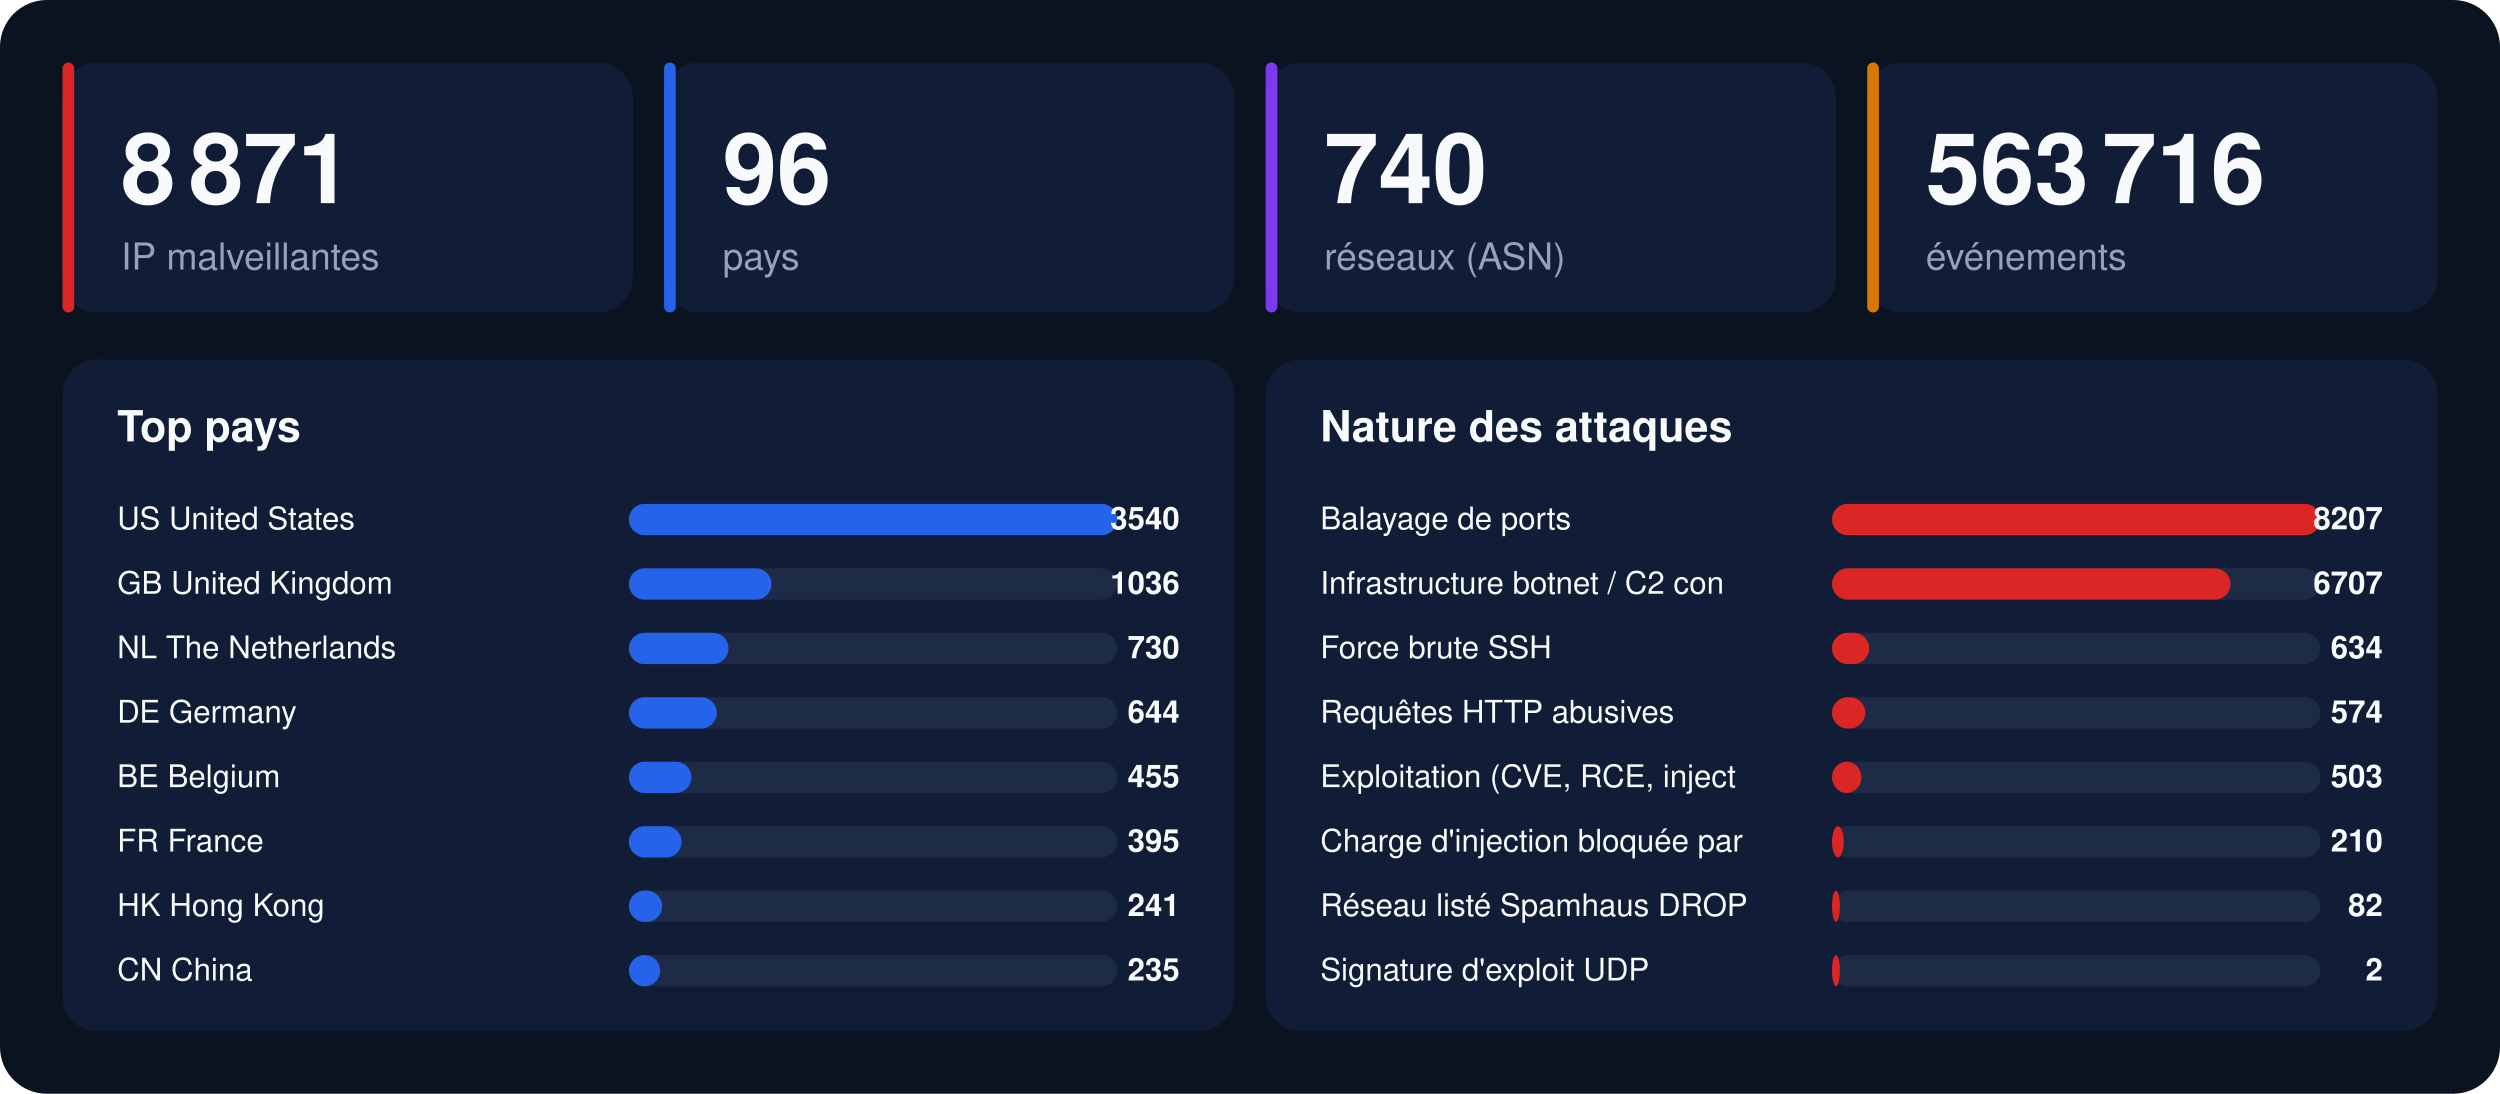
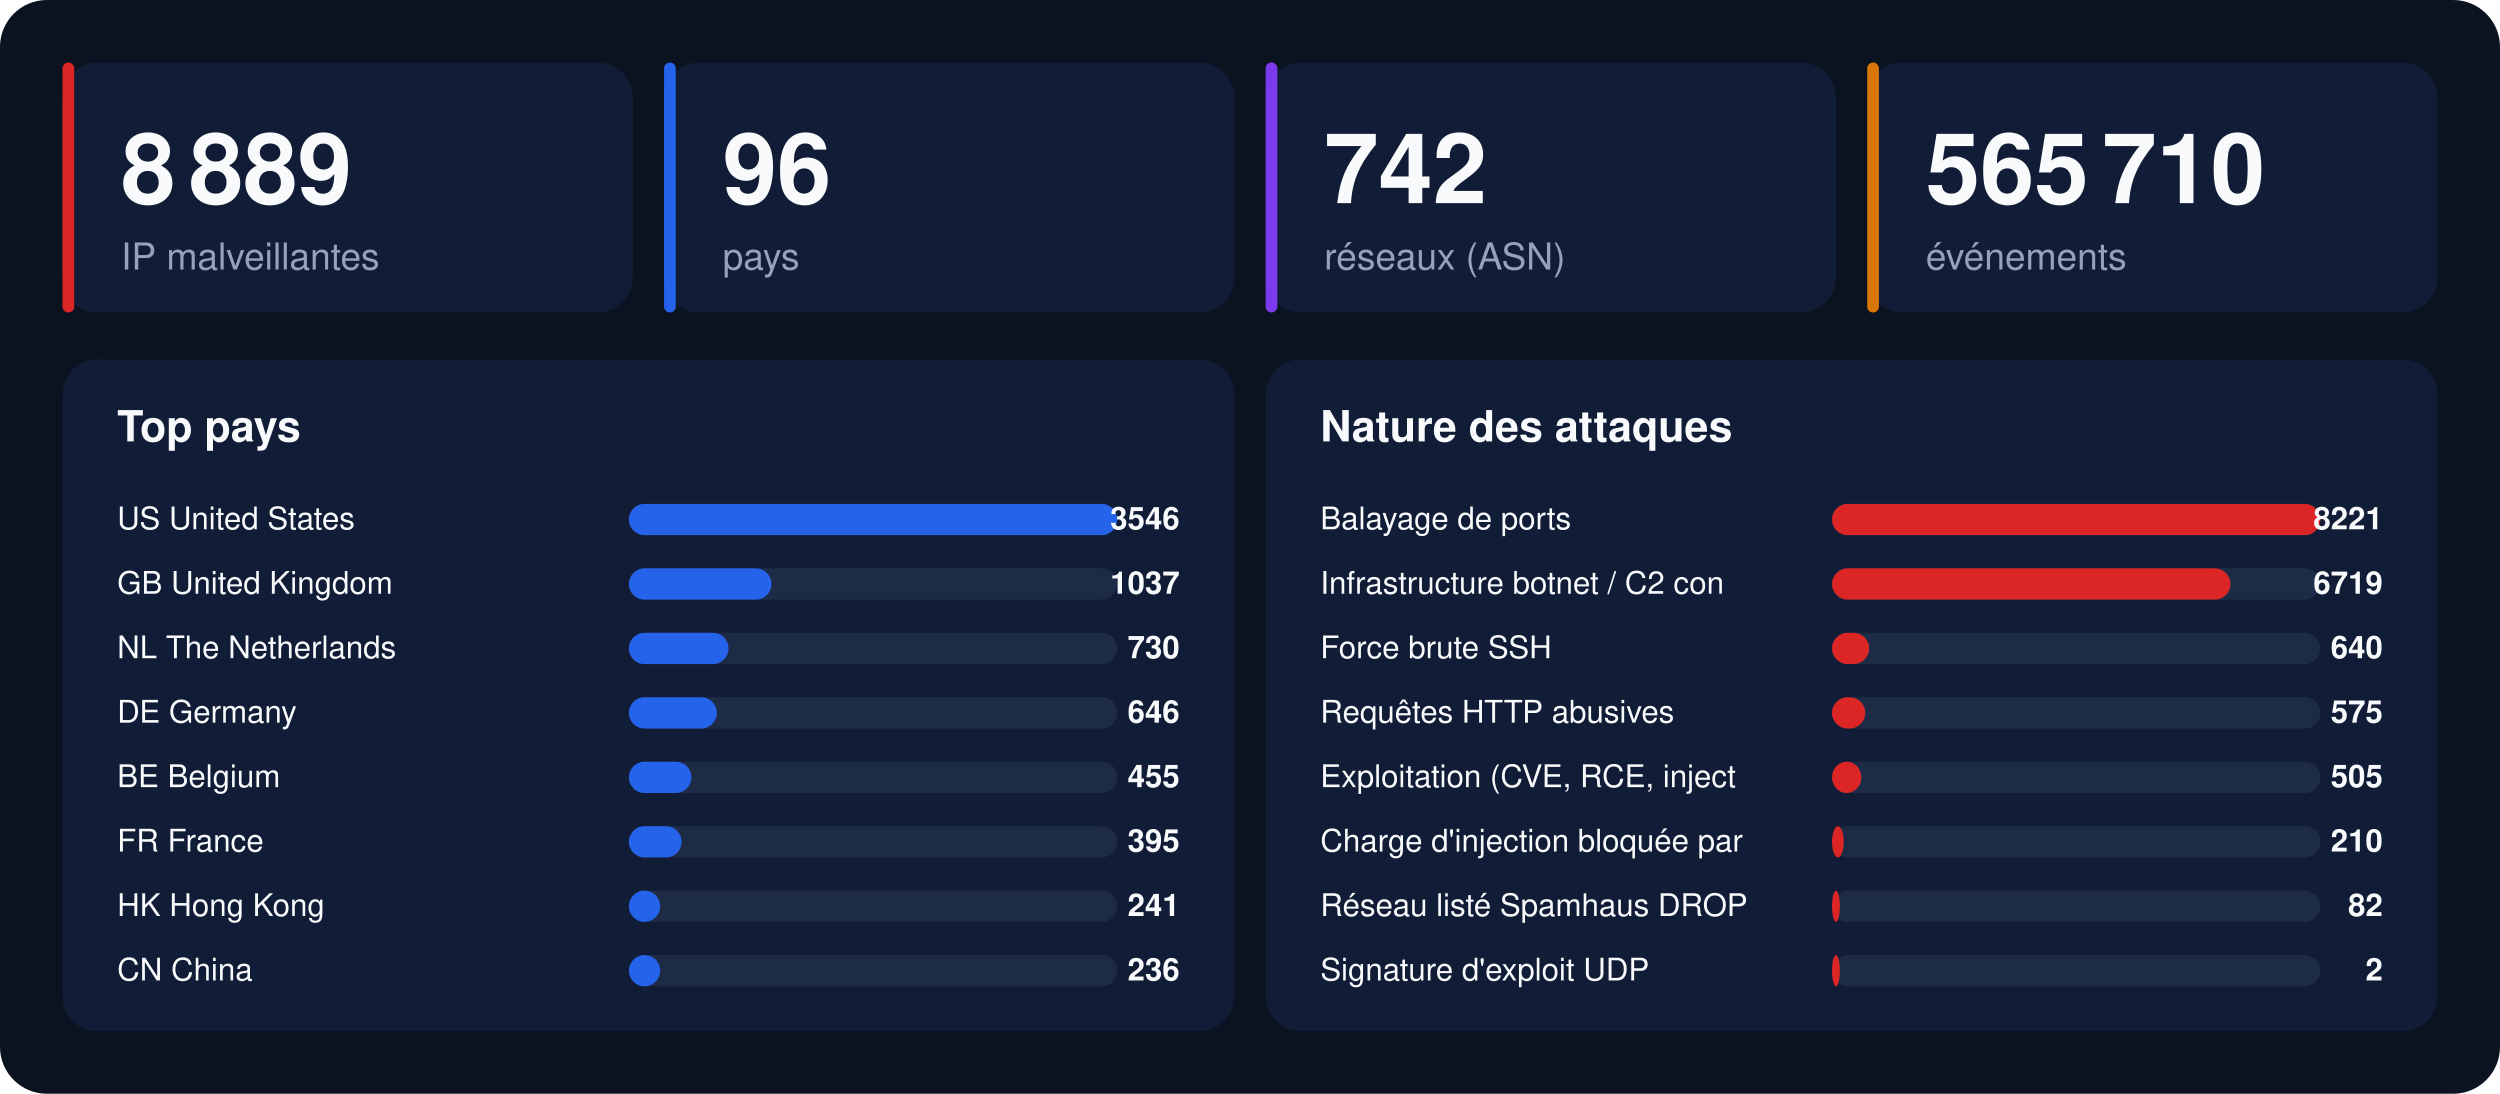
<svg xmlns="http://www.w3.org/2000/svg" width="1280" height="560" viewBox="0 0 1280 560" font-family="-apple-system,BlinkMacSystemFont,'Segoe UI',Helvetica,Arial,sans-serif">
  <rect width="1280" height="560" rx="24" fill="#0b1220" />
  <rect x="32" y="32" width="292" height="128" rx="18" fill="#111d36" />
  <rect x="32" y="32" width="6" height="128" rx="3" fill="#dc2626" />
-   <text x="62" y="104" font-size="50" font-weight="800" fill="#f8fafc">8 871</text>
+   <text x="62" y="104" font-size="50" font-weight="800" fill="#f8fafc">8 889</text>
  <text x="62" y="138" font-size="19" fill="#94a3b8">IP malveillantes</text>
  <rect x="340" y="32" width="292" height="128" rx="18" fill="#111d36" />
  <rect x="340" y="32" width="6" height="128" rx="3" fill="#2563eb" />
  <text x="370" y="104" font-size="50" font-weight="800" fill="#f8fafc">96</text>
  <text x="370" y="138" font-size="19" fill="#94a3b8">pays</text>
  <rect x="648" y="32" width="292" height="128" rx="18" fill="#111d36" />
  <rect x="648" y="32" width="6" height="128" rx="3" fill="#7c3aed" />
-   <text x="678" y="104" font-size="50" font-weight="800" fill="#f8fafc">740</text>
+   <text x="678" y="104" font-size="50" font-weight="800" fill="#f8fafc">742</text>
  <text x="678" y="138" font-size="19" fill="#94a3b8">réseaux (ASN)</text>
  <rect x="956" y="32" width="292" height="128" rx="18" fill="#111d36" />
  <rect x="956" y="32" width="6" height="128" rx="3" fill="#d97706" />
-   <text x="986" y="104" font-size="50" font-weight="800" fill="#f8fafc">563 716</text>
+   <text x="986" y="104" font-size="50" font-weight="800" fill="#f8fafc">565 710</text>
  <text x="986" y="138" font-size="19" fill="#94a3b8">événements</text>
  <rect x="32" y="184" width="600" height="344" rx="18" fill="#111d36" />
  <text x="60" y="226" font-size="22" font-weight="700" fill="#f8fafc">Top pays</text>
  <text x="60" y="271" font-size="16" fill="#f8fafc">US  United States</text>
  <rect x="322" y="258" width="250" height="16" rx="8" fill="#1e2b47" />
  <rect x="322" y="258" width="250" height="16" rx="8" fill="#2563eb" />
-   <text x="604" y="271" font-size="16" font-weight="700" text-anchor="end" fill="#f8fafc">3540</text>
+   <text x="604" y="271" font-size="16" font-weight="700" text-anchor="end" fill="#f8fafc">3546</text>
  <text x="60" y="304" font-size="16" fill="#f8fafc">GB  United Kingdom</text>
  <rect x="322" y="291" width="250" height="16" rx="8" fill="#1e2b47" />
  <rect x="322" y="291" width="73" height="16" rx="8" fill="#2563eb" />
-   <text x="604" y="304" font-size="16" font-weight="700" text-anchor="end" fill="#f8fafc">1036</text>
+   <text x="604" y="304" font-size="16" font-weight="700" text-anchor="end" fill="#f8fafc">1037</text>
  <text x="60" y="337" font-size="16" fill="#f8fafc">NL  The Netherlands</text>
  <rect x="322" y="324" width="250" height="16" rx="8" fill="#1e2b47" />
  <rect x="322" y="324" width="51" height="16" rx="8" fill="#2563eb" />
  <text x="604" y="337" font-size="16" font-weight="700" text-anchor="end" fill="#f8fafc">730</text>
  <text x="60" y="370" font-size="16" fill="#f8fafc">DE  Germany</text>
  <rect x="322" y="357" width="250" height="16" rx="8" fill="#1e2b47" />
  <rect x="322" y="357" width="45" height="16" rx="8" fill="#2563eb" />
-   <text x="604" y="370" font-size="16" font-weight="700" text-anchor="end" fill="#f8fafc">644</text>
+   <text x="604" y="370" font-size="16" font-weight="700" text-anchor="end" fill="#f8fafc">646</text>
  <text x="60" y="403" font-size="16" fill="#f8fafc">BE  Belgium</text>
  <rect x="322" y="390" width="250" height="16" rx="8" fill="#1e2b47" />
  <rect x="322" y="390" width="32" height="16" rx="8" fill="#2563eb" />
  <text x="604" y="403" font-size="16" font-weight="700" text-anchor="end" fill="#f8fafc">455</text>
  <text x="60" y="436" font-size="16" fill="#f8fafc">FR  France</text>
  <rect x="322" y="423" width="250" height="16" rx="8" fill="#1e2b47" />
  <rect x="322" y="423" width="27" height="16" rx="8" fill="#2563eb" />
  <text x="604" y="436" font-size="16" font-weight="700" text-anchor="end" fill="#f8fafc">395</text>
  <text x="60" y="469" font-size="16" fill="#f8fafc">HK  Hong Kong</text>
  <rect x="322" y="456" width="250" height="16" rx="8" fill="#1e2b47" />
-   <rect x="322" y="456" width="17" height="16" rx="8" fill="#2563eb" />
+   <rect x="322" y="456" width="16" height="16" rx="8" fill="#2563eb" />
  <text x="604" y="469" font-size="16" font-weight="700" text-anchor="end" fill="#f8fafc">241</text>
  <text x="60" y="502" font-size="16" fill="#f8fafc">CN  China</text>
  <rect x="322" y="489" width="250" height="16" rx="8" fill="#1e2b47" />
  <rect x="322" y="489" width="16" height="16" rx="8" fill="#2563eb" />
-   <text x="604" y="502" font-size="16" font-weight="700" text-anchor="end" fill="#f8fafc">235</text>
+   <text x="604" y="502" font-size="16" font-weight="700" text-anchor="end" fill="#f8fafc">236</text>
  <rect x="648" y="184" width="600" height="344" rx="18" fill="#111d36" />
  <text x="676" y="226" font-size="22" font-weight="700" fill="#f8fafc">Nature des attaques</text>
  <text x="676" y="271" font-size="16" fill="#f8fafc">Balayage de ports</text>
  <rect x="938" y="258" width="250" height="16" rx="8" fill="#1e2b47" />
  <rect x="938" y="258" width="250" height="16" rx="8" fill="#dc2626" />
-   <text x="1220" y="271" font-size="16" font-weight="700" text-anchor="end" fill="#f8fafc">8207</text>
+   <text x="1220" y="271" font-size="16" font-weight="700" text-anchor="end" fill="#f8fafc">8221</text>
  <text x="676" y="304" font-size="16" fill="#f8fafc">Infrastructure botnet / C2 con</text>
  <rect x="938" y="291" width="250" height="16" rx="8" fill="#1e2b47" />
  <rect x="938" y="291" width="204" height="16" rx="8" fill="#dc2626" />
-   <text x="1220" y="304" font-size="16" font-weight="700" text-anchor="end" fill="#f8fafc">6707</text>
+   <text x="1220" y="304" font-size="16" font-weight="700" text-anchor="end" fill="#f8fafc">6719</text>
  <text x="676" y="337" font-size="16" fill="#f8fafc">Force brute SSH</text>
  <rect x="938" y="324" width="250" height="16" rx="8" fill="#1e2b47" />
  <rect x="938" y="324" width="19" height="16" rx="8" fill="#dc2626" />
-   <text x="1220" y="337" font-size="16" font-weight="700" text-anchor="end" fill="#f8fafc">634</text>
+   <text x="1220" y="337" font-size="16" font-weight="700" text-anchor="end" fill="#f8fafc">640</text>
  <text x="676" y="370" font-size="16" fill="#f8fafc">Requêtes HTTP abusives</text>
  <rect x="938" y="357" width="250" height="16" rx="8" fill="#1e2b47" />
  <rect x="938" y="357" width="17" height="16" rx="8" fill="#dc2626" />
-   <text x="1220" y="370" font-size="16" font-weight="700" text-anchor="end" fill="#f8fafc">574</text>
+   <text x="1220" y="370" font-size="16" font-weight="700" text-anchor="end" fill="#f8fafc">575</text>
  <text x="676" y="403" font-size="16" fill="#f8fafc">Exploitation (CVE, RCE, inject</text>
  <rect x="938" y="390" width="250" height="16" rx="8" fill="#1e2b47" />
  <rect x="938" y="390" width="15" height="16" rx="8" fill="#dc2626" />
-   <text x="1220" y="403" font-size="16" font-weight="700" text-anchor="end" fill="#f8fafc">503</text>
+   <text x="1220" y="403" font-size="16" font-weight="700" text-anchor="end" fill="#f8fafc">505</text>
  <text x="676" y="436" font-size="16" fill="#f8fafc">Charge d'injection bloquée par</text>
  <rect x="938" y="423" width="250" height="16" rx="8" fill="#1e2b47" />
  <rect x="938" y="423" width="6" height="16" rx="8" fill="#dc2626" />
  <text x="1220" y="436" font-size="16" font-weight="700" text-anchor="end" fill="#f8fafc">210</text>
  <text x="676" y="469" font-size="16" fill="#f8fafc">Réseau listé Spamhaus DROP</text>
  <rect x="938" y="456" width="250" height="16" rx="8" fill="#1e2b47" />
  <rect x="938" y="456" width="4" height="16" rx="8" fill="#dc2626" />
  <text x="1220" y="469" font-size="16" font-weight="700" text-anchor="end" fill="#f8fafc">82</text>
  <text x="676" y="502" font-size="16" fill="#f8fafc">Signature d'exploit UDP</text>
  <rect x="938" y="489" width="250" height="16" rx="8" fill="#1e2b47" />
  <rect x="938" y="489" width="4" height="16" rx="8" fill="#dc2626" />
  <text x="1220" y="502" font-size="16" font-weight="700" text-anchor="end" fill="#f8fafc">2</text>
</svg>
